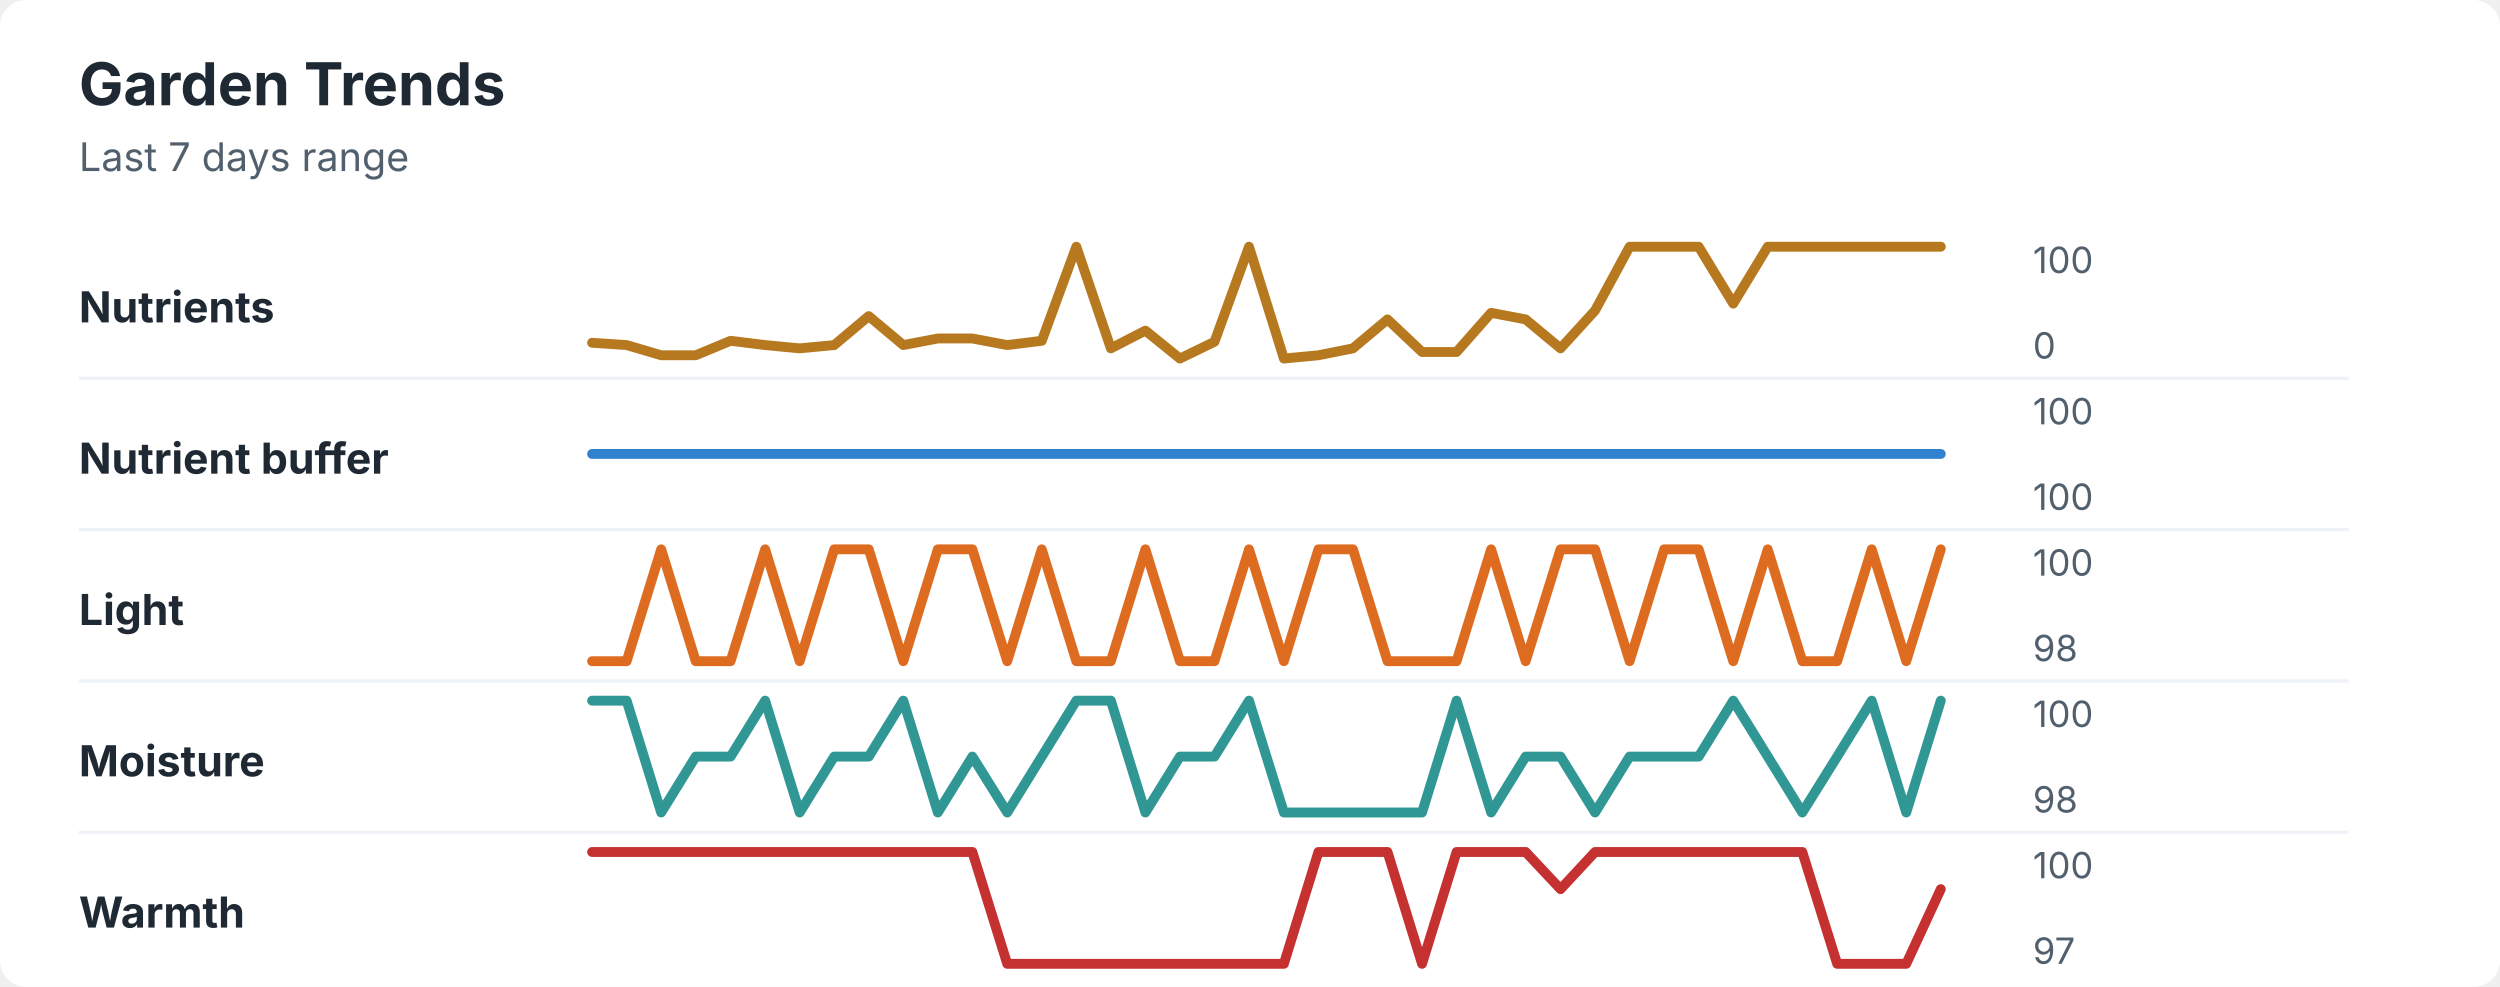
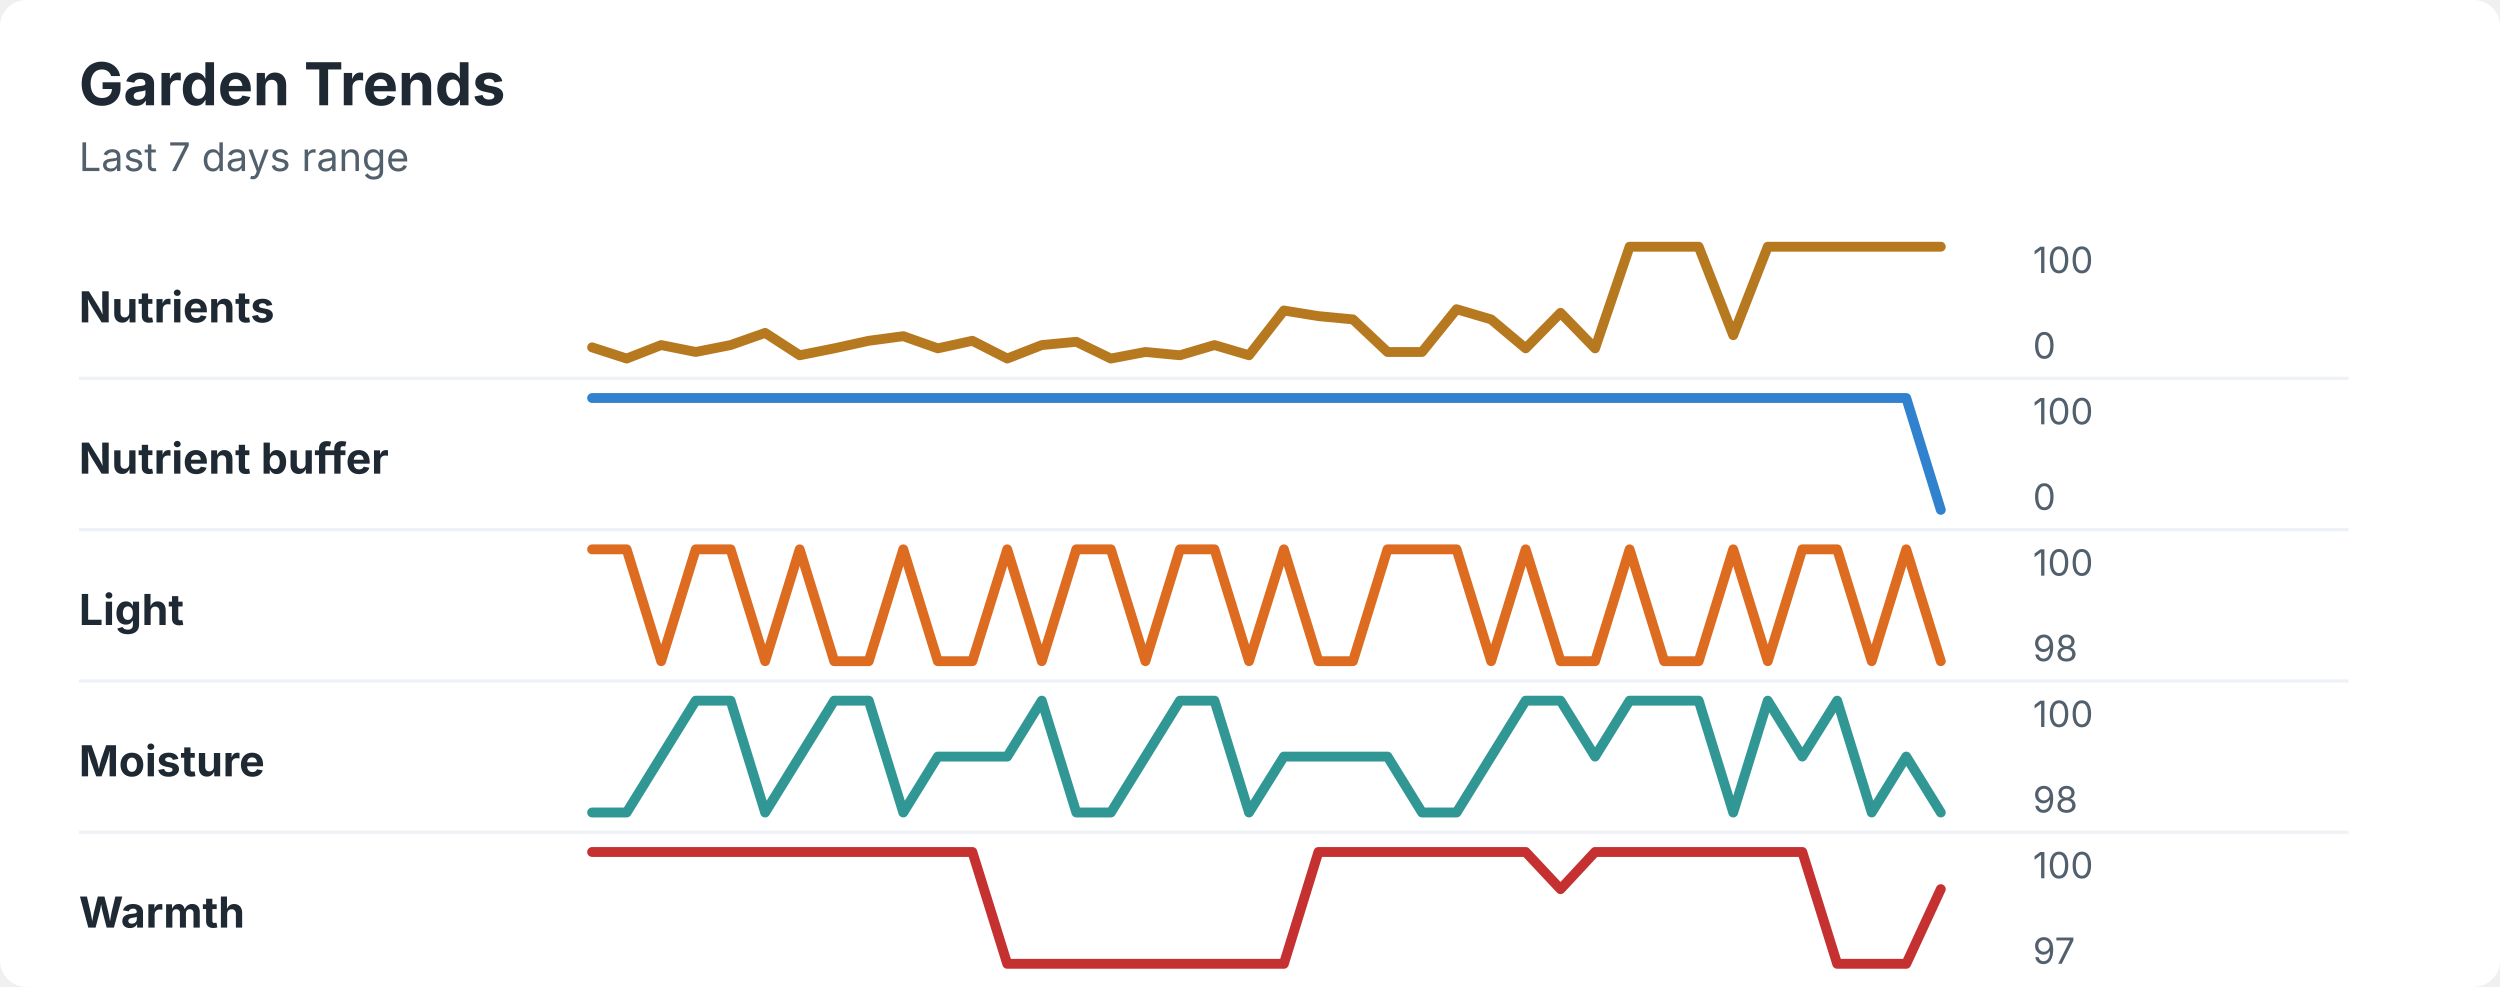
<svg xmlns="http://www.w3.org/2000/svg" width="760" height="300" viewBox="0 0 760 300" role="img" aria-labelledby="title desc">
  <rect width="760" height="300" rx="8" fill="#ffffff" />
  <style>
    text { font-family: -apple-system, BlinkMacSystemFont, "Segoe UI", sans-serif; }
    .title { font-size: 18px; font-weight: 700; fill: #1f2933; }
    .subtitle { font-size: 12px; fill: #52606d; }
    .label { font-size: 13px; font-weight: 650; fill: #1f2933; }
    .axis-value { font-size: 11px; fill: #52606d; }
    .separator { stroke: #eef2f7; stroke-width: 1; }
  </style>
  <text x="24" y="32" class="title">Garden Trends</text>
  <text x="24" y="52" class="subtitle">Last 7 days range</text>
  <text x="24" y="98" class="label">Nutrients</text>
-   <polyline points="180.0,104.2 190.5,104.9 201.0,108.0 211.5,108.0 222.1,103.6 232.6,104.9 243.1,105.9 253.6,104.9 264.1,96.1 274.6,104.9 285.1,102.9 295.6,102.9 306.2,104.9 316.7,103.6 327.2,75.0 337.7,105.9 348.2,100.5 358.7,109.0 369.2,103.9 379.7,75.0 390.3,109.0 400.8,108.0 411.3,105.9 421.8,97.1 432.3,107.0 442.8,107.0 453.3,95.1 463.8,97.1 474.4,105.9 484.9,94.4 495.4,75.0 505.9,75.0 516.4,75.0 526.9,92.3 537.4,75.0 547.9,75.0 558.5,75.0 569.0,75.0 579.5,75.0 590.0,75.0 " fill="none" stroke="#b7791f" stroke-width="3" stroke-linecap="round" stroke-linejoin="round" />
+   <polyline points="180.0,105.6 190.5,109.0 201.0,104.9 211.5,107.0 222.1,104.9 232.6,101.2 243.1,108.0 253.6,105.9 264.1,103.6 274.6,102.2 285.1,105.9 295.6,103.6 306.2,109.0 316.7,104.9 327.2,103.9 337.7,109.0 348.2,107.0 358.7,108.0 369.2,104.9 379.7,108.0 390.3,94.4 400.8,96.1 411.3,97.1 421.8,107.0 432.3,107.0 442.8,94.0 453.3,97.1 463.8,105.9 474.4,95.1 484.9,105.9 495.4,75.0 505.9,75.0 516.4,75.0 526.9,101.9 537.4,75.0 547.9,75.0 558.5,75.0 569.0,75.0 579.5,75.0 590.0,75.0 " fill="none" stroke="#b7791f" stroke-width="3" stroke-linecap="round" stroke-linejoin="round" />
  <text x="618" y="83" class="axis-value">100</text>
  <text x="618" y="109" class="axis-value">0</text>
  <line x1="24" y1="115.0" x2="714" y2="115.0" class="separator" />
  <text x="24" y="144" class="label">Nutrient buffer</text>
-   <polyline points="180.0,138.0 190.5,138.0 201.0,138.0 211.5,138.0 222.1,138.0 232.6,138.0 243.1,138.0 253.6,138.0 264.1,138.0 274.6,138.0 285.1,138.0 295.6,138.0 306.2,138.0 316.7,138.0 327.2,138.0 337.7,138.0 348.2,138.0 358.7,138.0 369.2,138.0 379.7,138.0 390.3,138.0 400.8,138.0 411.3,138.0 421.8,138.0 432.3,138.0 442.8,138.0 453.3,138.0 463.8,138.0 474.4,138.0 484.9,138.0 495.4,138.0 505.9,138.0 516.4,138.0 526.9,138.0 537.4,138.0 547.9,138.0 558.5,138.0 569.0,138.0 579.5,138.0 590.0,138.0 " fill="none" stroke="#3182ce" stroke-width="3" stroke-linecap="round" stroke-linejoin="round" />
+   <polyline points="180.0,121.0 190.5,121.0 201.0,121.0 211.5,121.0 222.1,121.0 232.6,121.0 243.1,121.0 253.6,121.0 264.1,121.0 274.6,121.0 285.1,121.0 295.6,121.0 306.2,121.0 316.7,121.0 327.2,121.0 337.7,121.0 348.2,121.0 358.7,121.0 369.2,121.0 379.7,121.0 390.3,121.0 400.8,121.0 411.3,121.0 421.8,121.0 432.3,121.0 442.8,121.0 453.3,121.0 463.8,121.0 474.4,121.0 484.9,121.0 495.4,121.0 505.9,121.0 516.4,121.0 526.9,121.0 537.4,121.0 547.9,121.0 558.5,121.0 569.0,121.0 579.5,121.0 590.0,155.0 " fill="none" stroke="#3182ce" stroke-width="3" stroke-linecap="round" stroke-linejoin="round" />
  <text x="618" y="129" class="axis-value">100</text>
-   <text x="618" y="155" class="axis-value">100</text>
+   <text x="618" y="155" class="axis-value">0</text>
  <line x1="24" y1="161.0" x2="714" y2="161.0" class="separator" />
  <text x="24" y="190" class="label">Light</text>
-   <polyline points="180.0,201.0 190.5,201.0 201.0,167.0 211.5,201.0 222.1,201.0 232.6,167.0 243.1,201.0 253.6,167.0 264.1,167.0 274.6,201.0 285.1,167.0 295.6,167.0 306.2,201.0 316.7,167.0 327.2,201.0 337.7,201.0 348.2,167.0 358.7,201.0 369.2,201.0 379.7,167.0 390.3,201.0 400.8,167.0 411.3,167.0 421.8,201.0 432.3,201.0 442.8,201.0 453.3,167.0 463.8,201.0 474.4,167.0 484.9,167.0 495.4,201.0 505.9,167.0 516.4,167.0 526.9,201.0 537.4,167.0 547.9,201.0 558.5,201.0 569.0,167.0 579.5,201.0 590.0,167.0 " fill="none" stroke="#dd6b20" stroke-width="3" stroke-linecap="round" stroke-linejoin="round" />
+   <polyline points="180.0,167.0 190.5,167.0 201.0,201.0 211.5,167.0 222.1,167.0 232.6,201.0 243.1,167.0 253.6,201.0 264.1,201.0 274.6,167.0 285.1,201.0 295.6,201.0 306.2,167.0 316.7,201.0 327.2,167.0 337.7,167.0 348.2,201.0 358.7,167.0 369.2,167.0 379.7,201.0 390.3,167.0 400.8,201.0 411.3,201.0 421.8,167.0 432.3,167.0 442.8,167.0 453.3,201.0 463.8,167.0 474.4,201.0 484.9,201.0 495.4,167.0 505.9,201.0 516.4,201.0 526.9,167.0 537.4,201.0 547.9,167.0 558.5,167.0 569.0,201.0 579.5,167.0 590.0,201.0 " fill="none" stroke="#dd6b20" stroke-width="3" stroke-linecap="round" stroke-linejoin="round" />
  <text x="618" y="175" class="axis-value">100</text>
  <text x="618" y="201" class="axis-value">98</text>
  <line x1="24" y1="207.0" x2="714" y2="207.0" class="separator" />
  <text x="24" y="236" class="label">Moisture</text>
-   <polyline points="180.0,213.0 190.5,213.0 201.0,247.0 211.5,230.0 222.1,230.0 232.6,213.0 243.1,247.0 253.6,230.0 264.1,230.0 274.6,213.0 285.1,247.0 295.6,230.0 306.2,247.0 316.7,230.0 327.2,213.0 337.7,213.0 348.2,247.0 358.7,230.0 369.2,230.0 379.7,213.0 390.3,247.0 400.8,247.0 411.3,247.0 421.8,247.0 432.3,247.0 442.8,213.0 453.3,247.0 463.8,230.0 474.4,230.0 484.9,247.0 495.4,230.0 505.9,230.0 516.4,230.0 526.9,213.0 537.4,230.0 547.9,247.0 558.5,230.0 569.0,213.0 579.5,247.0 590.0,213.0 " fill="none" stroke="#319795" stroke-width="3" stroke-linecap="round" stroke-linejoin="round" />
+   <polyline points="180.0,247.0 190.5,247.0 201.0,230.0 211.5,213.0 222.1,213.0 232.6,247.0 243.1,230.0 253.6,213.0 264.1,213.0 274.6,247.0 285.1,230.0 295.6,230.0 306.2,230.0 316.7,213.0 327.2,247.0 337.7,247.0 348.2,230.0 358.7,213.0 369.2,213.0 379.7,247.0 390.3,230.0 400.8,230.0 411.3,230.0 421.8,230.0 432.3,247.0 442.8,247.0 453.3,230.0 463.8,213.0 474.4,213.0 484.9,230.0 495.4,213.0 505.9,213.0 516.4,213.0 526.9,247.0 537.4,213.0 547.9,230.0 558.5,213.0 569.0,247.0 579.5,230.0 590.0,247.0 " fill="none" stroke="#319795" stroke-width="3" stroke-linecap="round" stroke-linejoin="round" />
  <text x="618" y="221" class="axis-value">100</text>
  <text x="618" y="247" class="axis-value">98</text>
  <line x1="24" y1="253.0" x2="714" y2="253.0" class="separator" />
  <text x="24" y="282" class="label">Warmth</text>
-   <polyline points="180.0,259.0 190.5,259.0 201.0,259.0 211.5,259.0 222.1,259.0 232.6,259.0 243.1,259.0 253.6,259.0 264.1,259.0 274.6,259.0 285.1,259.0 295.6,259.0 306.2,293.0 316.7,293.0 327.2,293.0 337.7,293.0 348.2,293.0 358.7,293.0 369.2,293.0 379.7,293.0 390.3,293.0 400.8,259.0 411.3,259.0 421.8,259.0 432.3,293.0 442.8,259.0 453.3,259.0 463.8,259.0 474.4,270.3 484.9,259.0 495.4,259.0 505.9,259.0 516.4,259.0 526.9,259.0 537.4,259.0 547.9,259.0 558.5,293.0 569.0,293.0 579.5,293.0 590.0,270.3 " fill="none" stroke="#c53030" stroke-width="3" stroke-linecap="round" stroke-linejoin="round" />
+   <polyline points="180.0,259.0 190.5,259.0 201.0,259.0 211.5,259.0 222.1,259.0 232.6,259.0 243.1,259.0 253.6,259.0 264.1,259.0 274.6,259.0 285.1,259.0 295.6,259.0 306.2,293.0 316.7,293.0 327.2,293.0 337.7,293.0 348.2,293.0 358.7,293.0 369.2,293.0 379.7,293.0 390.3,293.0 400.8,259.0 411.3,259.0 421.8,259.0 432.3,259.0 442.8,259.0 453.3,259.0 463.8,259.0 474.4,270.3 484.9,259.0 495.4,259.0 505.9,259.0 516.4,259.0 526.9,259.0 537.4,259.0 547.9,259.0 558.5,293.0 569.0,293.0 579.5,293.0 590.0,270.3 " fill="none" stroke="#c53030" stroke-width="3" stroke-linecap="round" stroke-linejoin="round" />
  <text x="618" y="267" class="axis-value">100</text>
  <text x="618" y="293" class="axis-value">97</text>
</svg>
